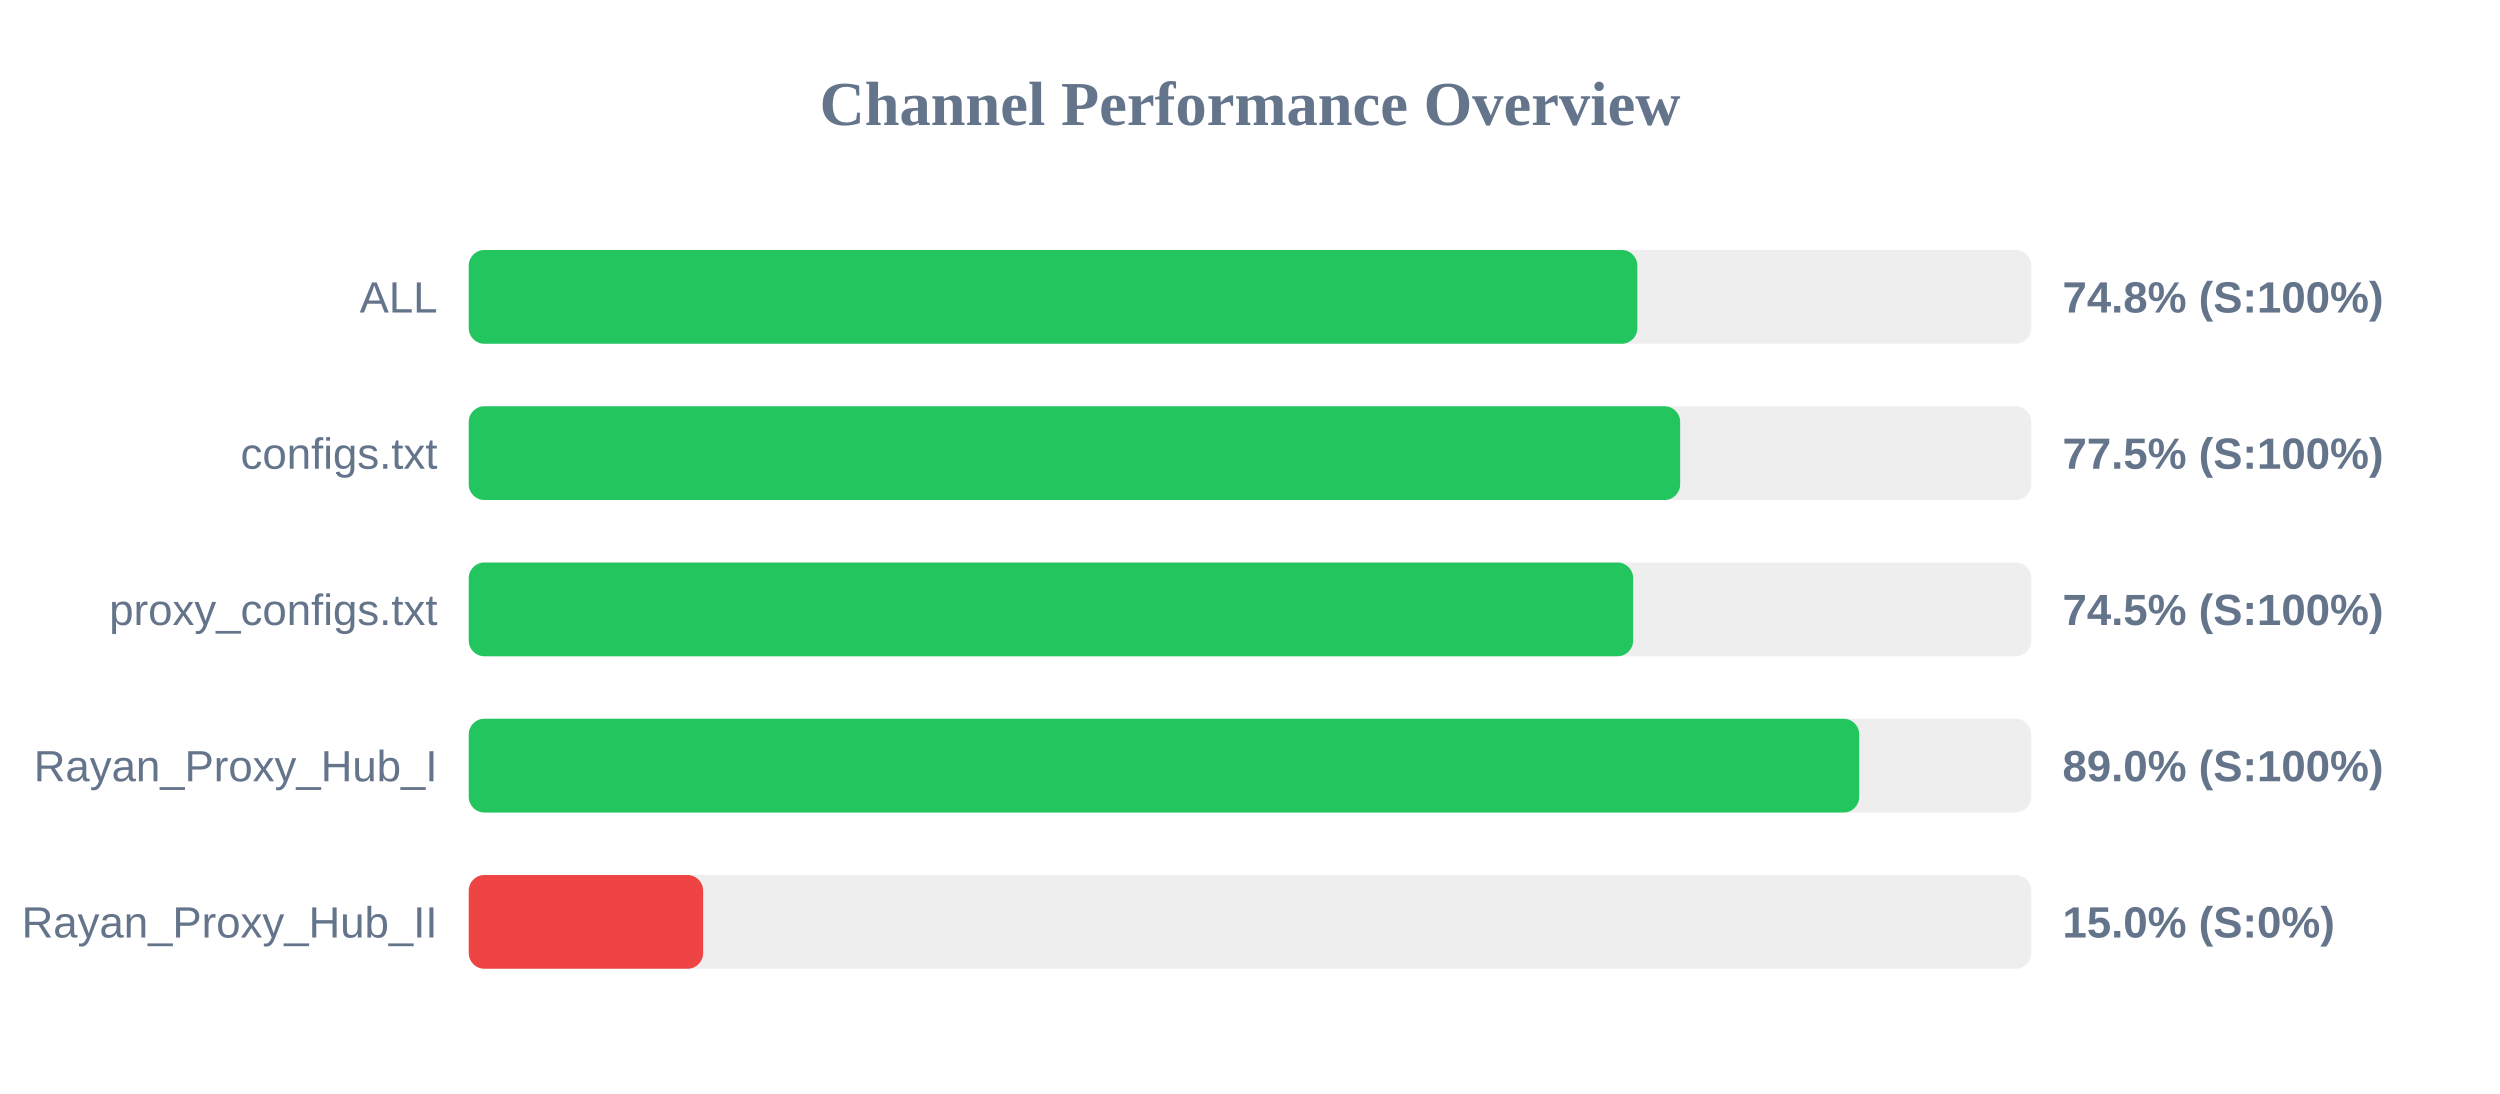
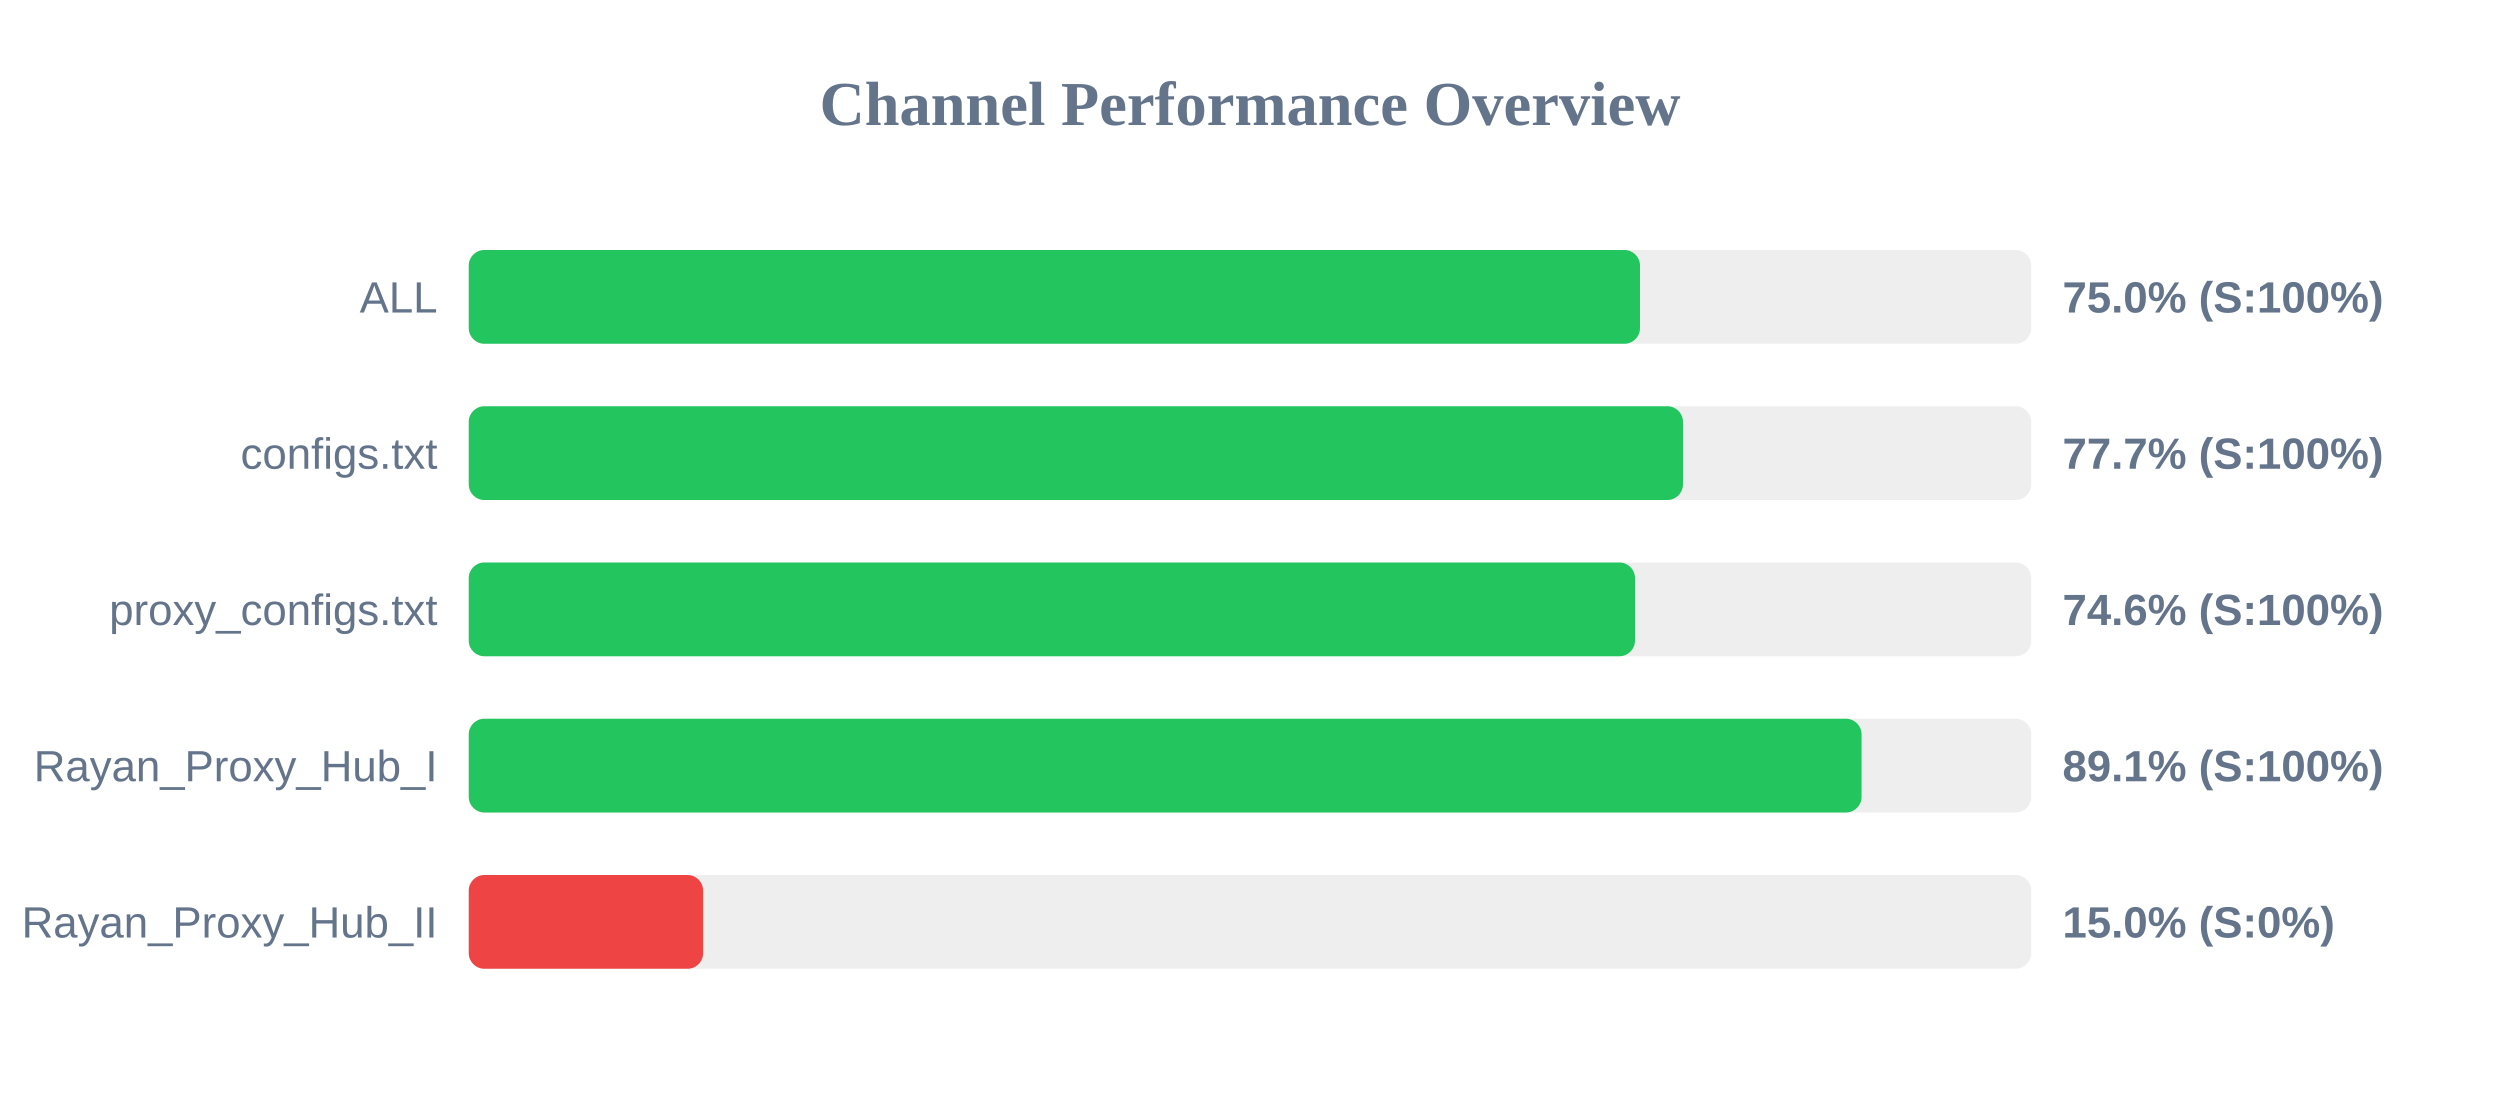
<svg xmlns="http://www.w3.org/2000/svg" width="800" height="350" version="1.1">
  <style>
        .row { font: 14px Arial; fill: #64748b; }
        .score { font: bold 14px Arial; fill: #64748b; }
    </style>
  <text x="400" y="40" text-anchor="middle" font-size="20px" font-weight="bold" fill="#64748b">Channel Performance Overview</text>
  <rect x="150" y="80" width="500" height="30" fill="#eee" rx="5" />
-   <rect x="150" y="80" width="373.95" height="30" fill="#22c55e" rx="5" />
+   <rect x="150" y="80" width="374.8" height="30" fill="#22c55e" rx="5" />
  <text x="140" y="100" text-anchor="end" class="row">ALL</text>
-   <text x="660" y="100" text-anchor="start" class="score">74.8% (S:100%)</text>
+   <text x="660" y="100" text-anchor="start" class="score">75.0% (S:100%)</text>
  <rect x="150" y="130" width="500" height="30" fill="#eee" rx="5" />
-   <rect x="150" y="130" width="387.65" height="30" fill="#22c55e" rx="5" />
+   <rect x="150" y="130" width="388.55" height="30" fill="#22c55e" rx="5" />
  <text x="140" y="150" text-anchor="end" class="row">configs.txt</text>
-   <text x="660" y="150" text-anchor="start" class="score">77.5% (S:100%)</text>
+   <text x="660" y="150" text-anchor="start" class="score">77.7% (S:100%)</text>
  <rect x="150" y="180" width="500" height="30" fill="#eee" rx="5" />
-   <rect x="150" y="180" width="372.6" height="30" fill="#22c55e" rx="5" />
+   <rect x="150" y="180" width="373.2" height="30" fill="#22c55e" rx="5" />
  <text x="140" y="200" text-anchor="end" class="row">proxy_configs.txt</text>
-   <text x="660" y="200" text-anchor="start" class="score">74.5% (S:100%)</text>
+   <text x="660" y="200" text-anchor="start" class="score">74.6% (S:100%)</text>
  <rect x="150" y="230" width="500" height="30" fill="#eee" rx="5" />
-   <rect x="150" y="230" width="444.95" height="30" fill="#22c55e" rx="5" />
+   <rect x="150" y="230" width="445.7" height="30" fill="#22c55e" rx="5" />
  <text x="140" y="250" text-anchor="end" class="row">Rayan_Proxy_Hub_I</text>
-   <text x="660" y="250" text-anchor="start" class="score">89.0% (S:100%)</text>
+   <text x="660" y="250" text-anchor="start" class="score">89.1% (S:100%)</text>
  <rect x="150" y="280" width="500" height="30" fill="#eee" rx="5" />
  <rect x="150" y="280" width="75.0" height="30" fill="#ef4444" rx="5" />
  <text x="140" y="300" text-anchor="end" class="row">Rayan_Proxy_Hub_II</text>
  <text x="660" y="300" text-anchor="start" class="score">15.0% (S:0%)</text>
</svg>
